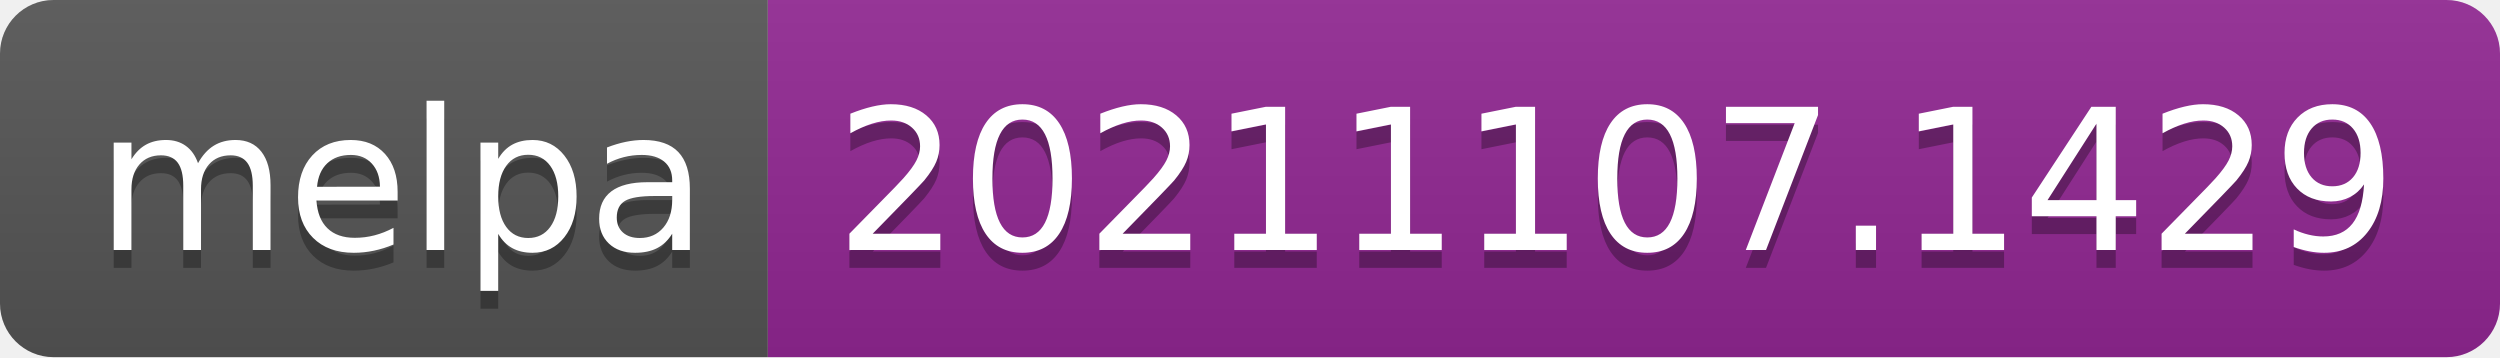
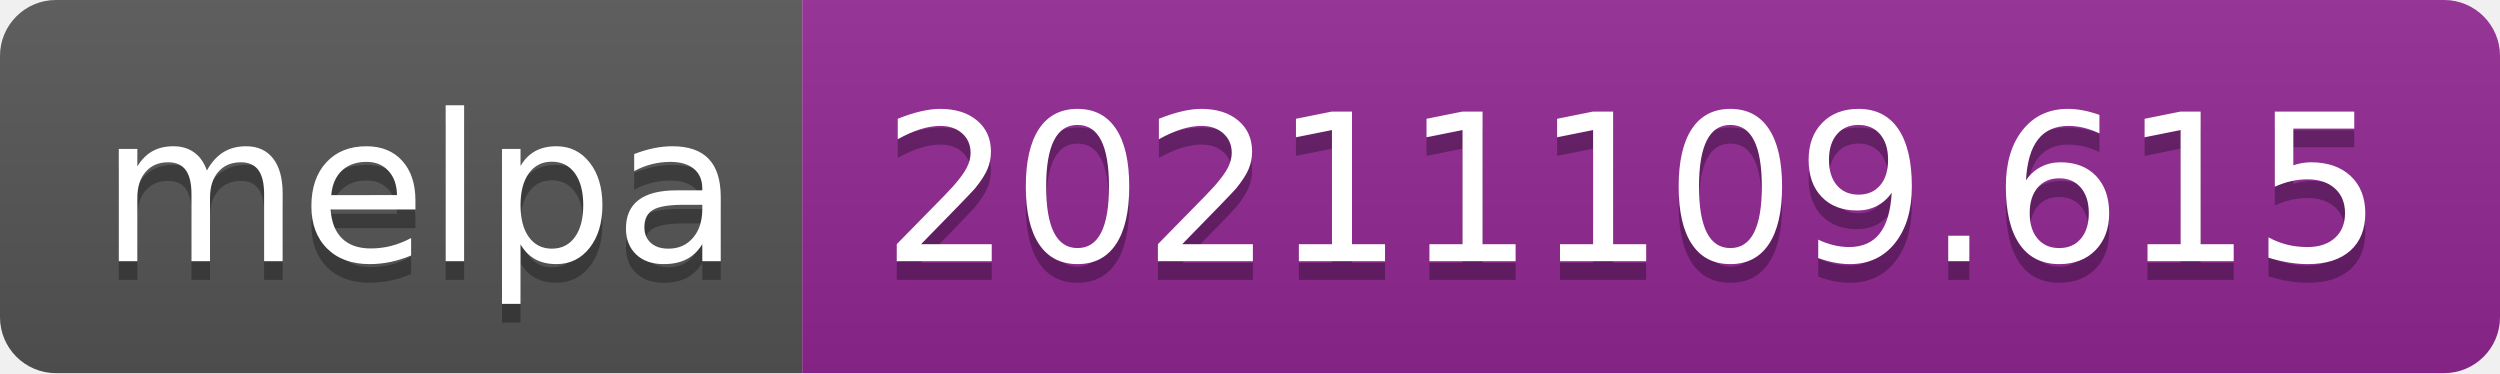
- <svg xmlns="http://www.w3.org/2000/svg" width="140" height="20" role="img" aria-label="melpa: 20211107.1429">
+ <svg xmlns="http://www.w3.org/2000/svg" width="134" height="20" role="img" aria-label="melpa: 20211109.615">
  <linearGradient id="s" x2="0" y2="100%">
    <stop offset="0" stop-color="#bbb" stop-opacity=".1" />
    <stop offset="1" stop-opacity=".1" />
  </linearGradient>
  <clipPath id="r">
-     <rect width="140" height="20" rx="3" fill="#fff" />
+     <rect width="134" height="20" rx="3" fill="#fff" />
  </clipPath>
  <g clip-path="url(#r)">
    <rect width="43" height="20" fill="#555" />
-     <rect x="43" width="97" height="20" fill="#922793" />
-     <rect width="140" height="20" fill="url(#s)" />
+     <rect x="43" width="91" height="20" fill="#922793" />
+     <rect width="134" height="20" fill="url(#s)" />
  </g>
  <g fill="#fff" text-anchor="middle" font-family="Verdana,Geneva,DejaVu Sans,sans-serif" text-rendering="geometricPrecision" font-size="110">
    <text aria-hidden="true" x="225" y="150" fill="#010101" fill-opacity=".3" transform="scale(.1)" textLength="330">melpa</text>
    <text x="225" y="140" transform="scale(.1)" fill="#fff" textLength="330">melpa</text>
-     <text aria-hidden="true" x="905" y="150" fill="#010101" fill-opacity=".3" transform="scale(.1)" textLength="870">20211107.1429</text>
-     <text x="905" y="140" transform="scale(.1)" fill="#fff" textLength="870">20211107.1429</text>
+     <text aria-hidden="true" x="875" y="150" fill="#010101" fill-opacity=".3" transform="scale(.1)" textLength="810">20211109.615</text>
+     <text x="875" y="140" transform="scale(.1)" fill="#fff" textLength="810">20211109.615</text>
  </g>
</svg>
